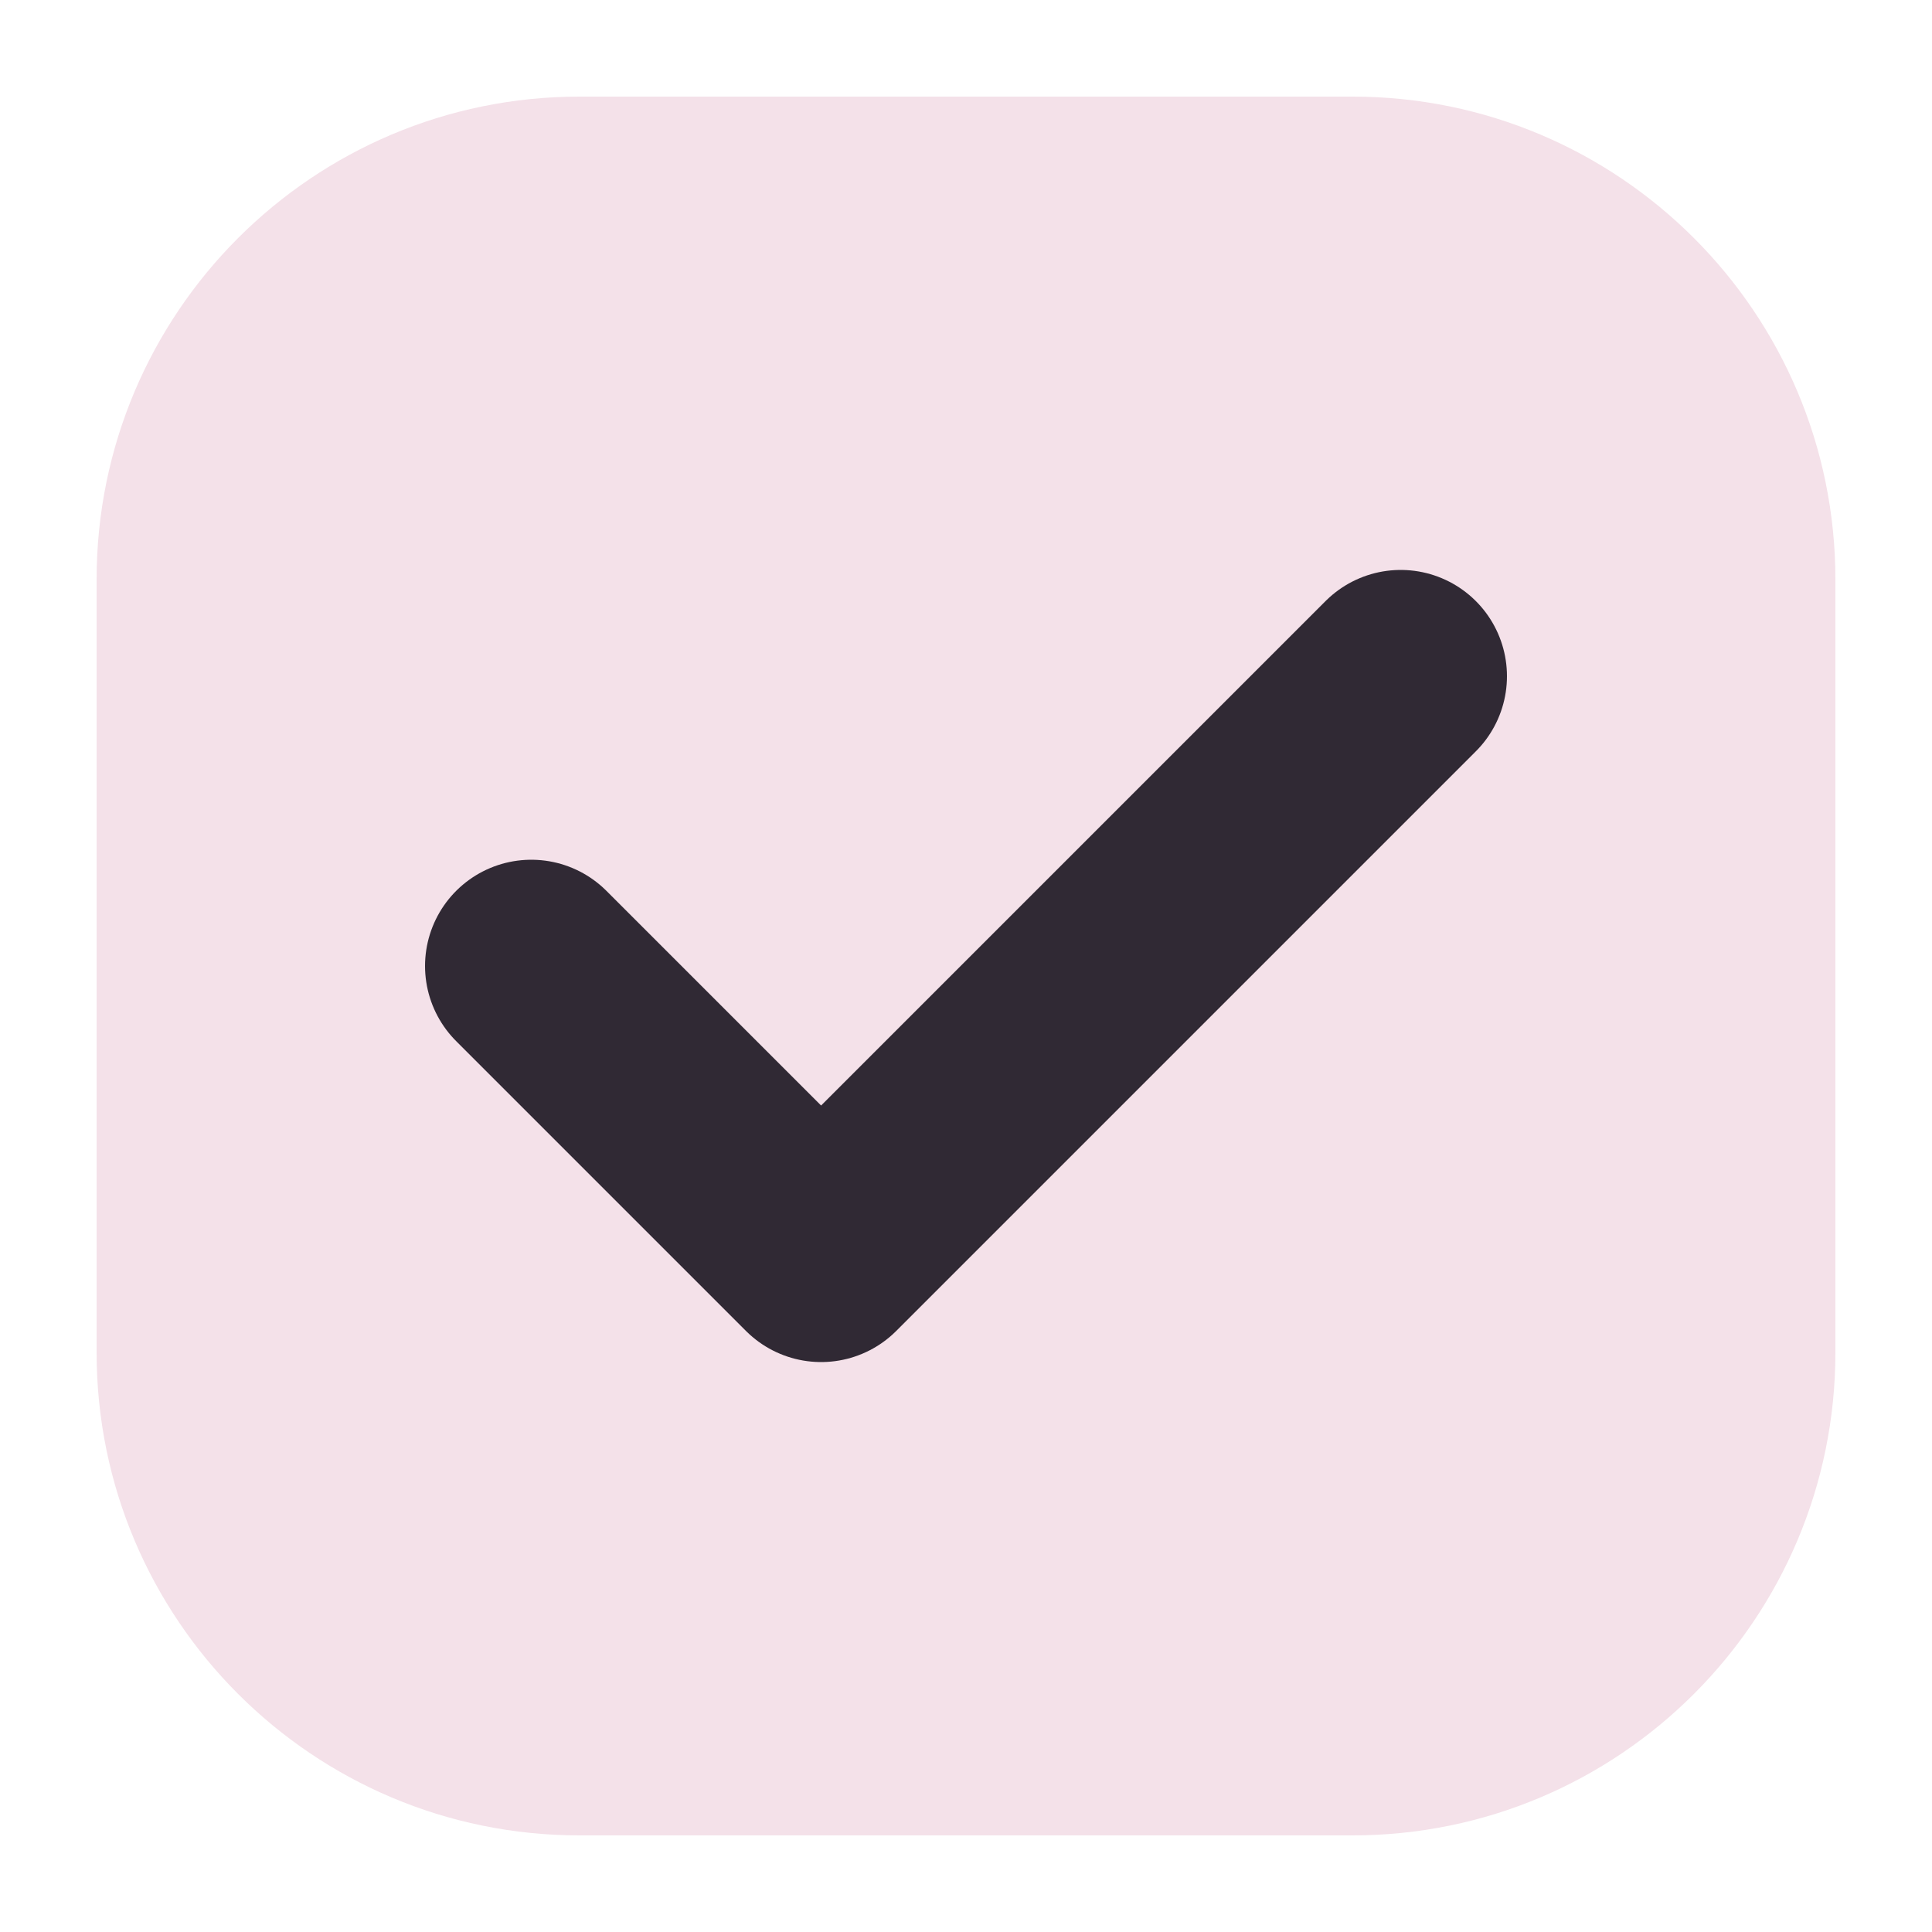
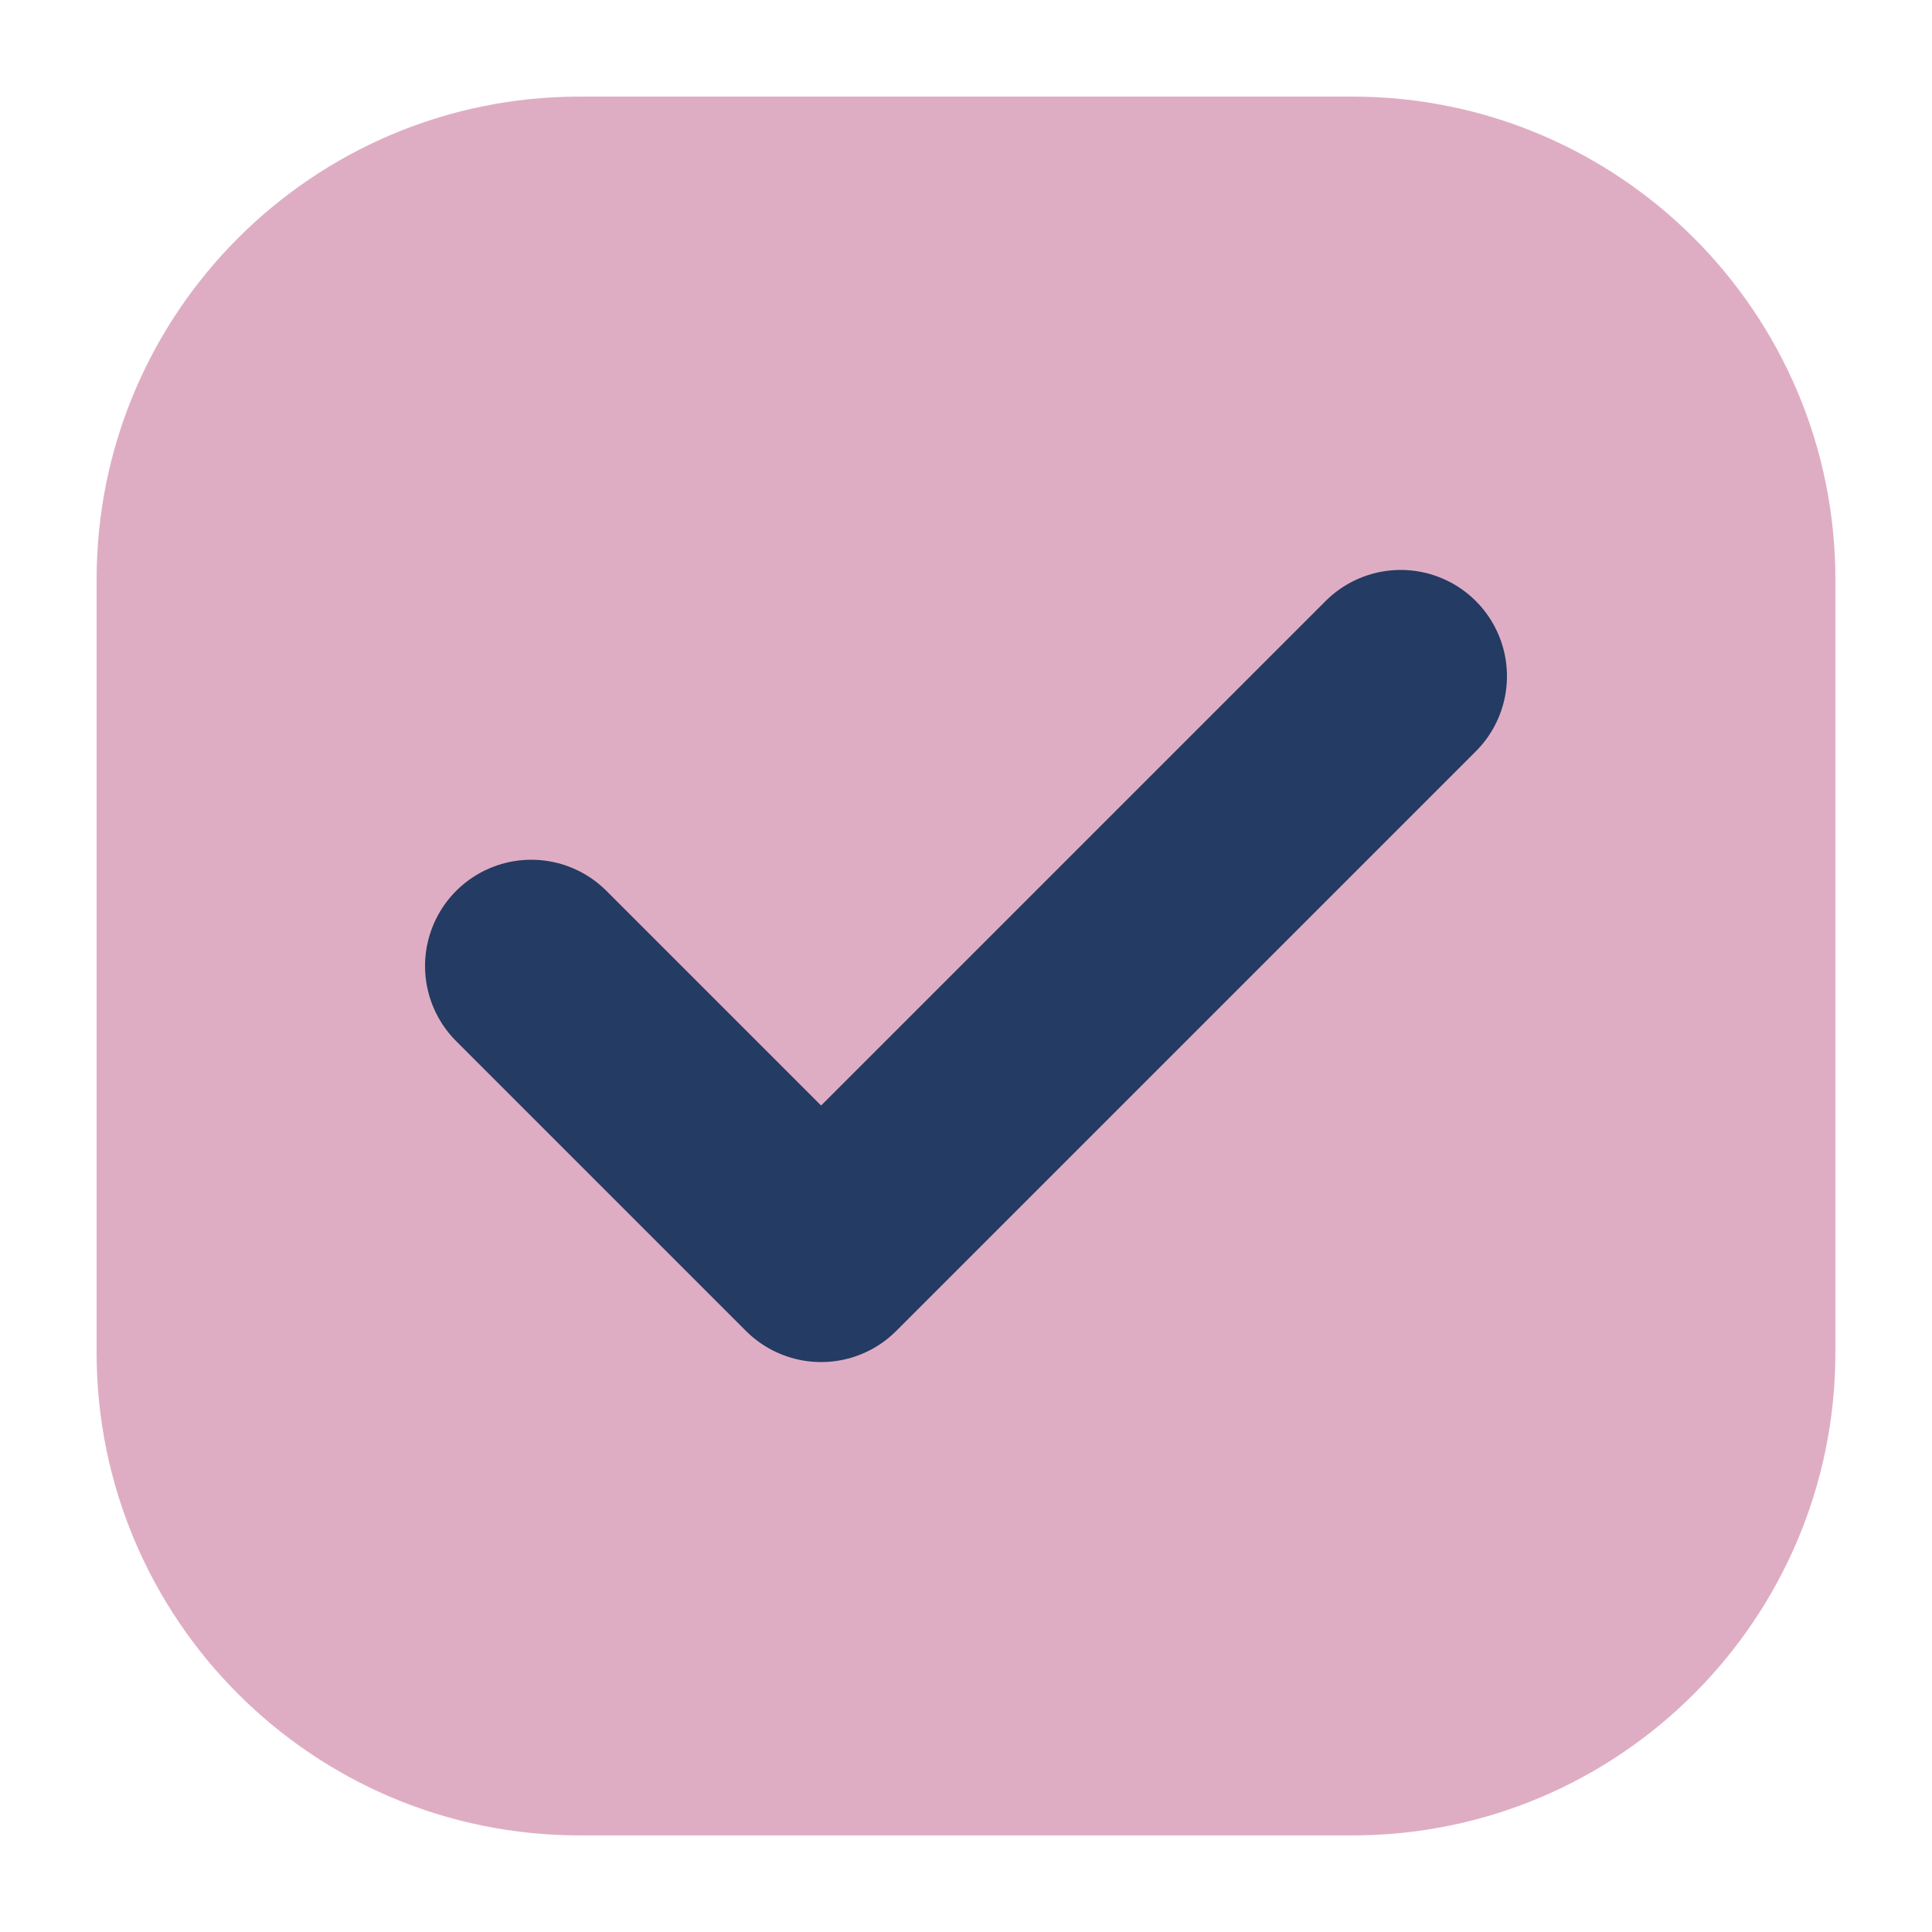
<svg xmlns="http://www.w3.org/2000/svg" width="20" height="20" viewBox="0 0 20 20">
-   <rect x="1" y="1" width="18" height="18" rx="5" fill="#f4e1e9" />
-   <path d="m5.5 10 3 3 6-6" fill="none" stroke="#302934" stroke-width="2.2" stroke-linecap="round" stroke-linejoin="round" />
+   <rect x="1" y="1" width="18" height="18" rx="5" fill="#dfadc3" />
+   <path d="m5.5 10 3 3 6-6" fill="none" stroke="#243b63" stroke-width="2.2" stroke-linecap="round" stroke-linejoin="round" />
</svg>
